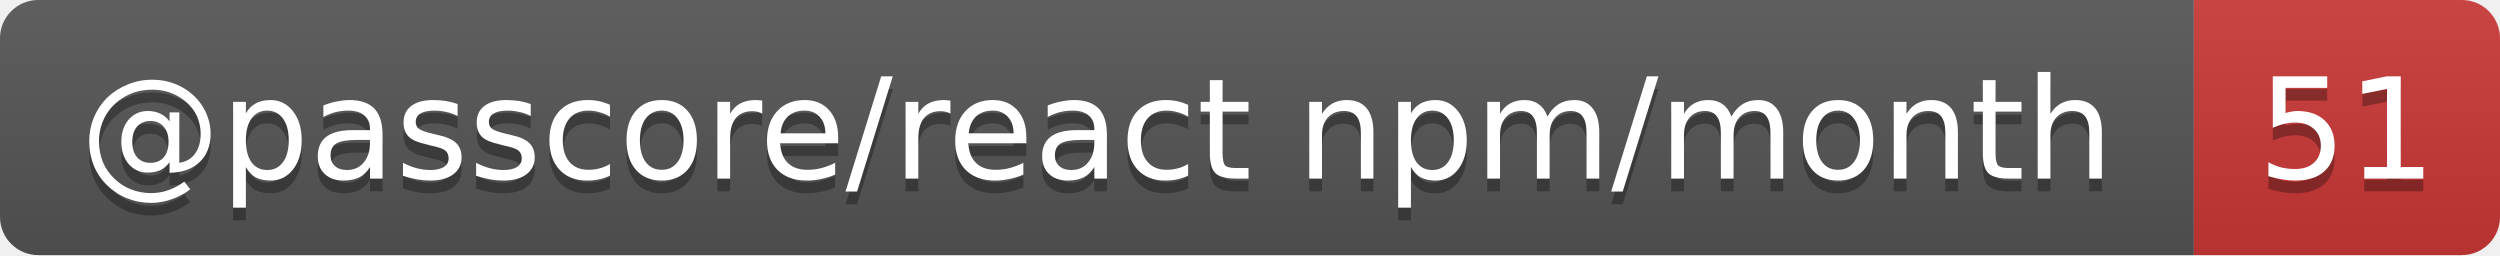
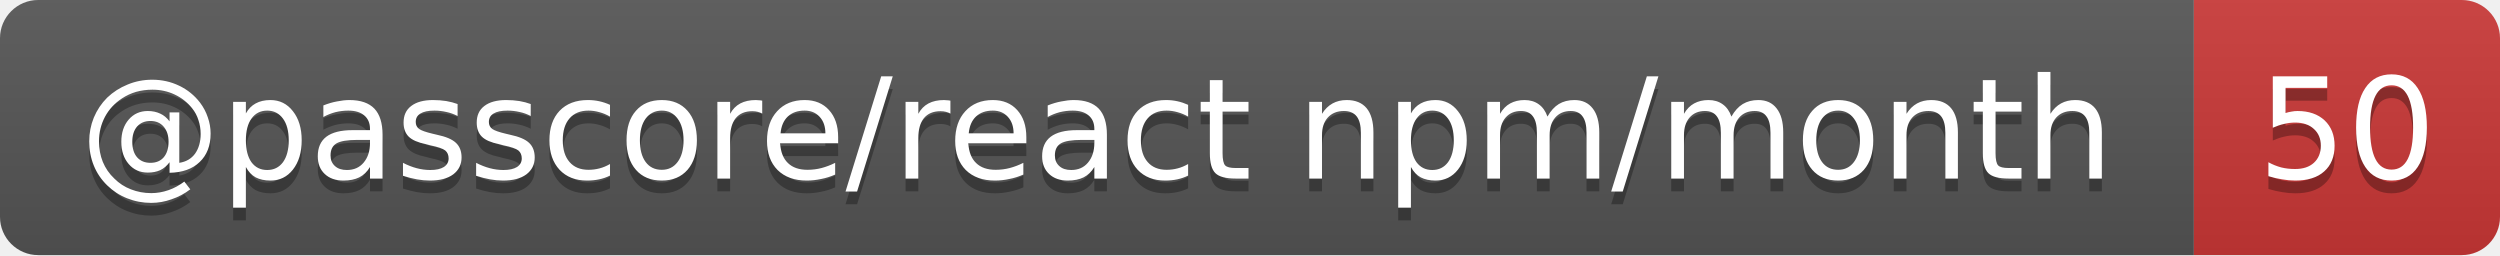
- <svg xmlns="http://www.w3.org/2000/svg" width="196" height="20" role="img" aria-label="@passcore/react npm/month: 51">
+ <svg xmlns="http://www.w3.org/2000/svg" width="196" height="20" role="img" aria-label="@passcore/react npm/month: 50">
  <linearGradient id="s" x2="0" y2="100%">
    <stop offset="0" stop-color="#bbb" stop-opacity=".1" />
    <stop offset="1" stop-opacity=".1" />
  </linearGradient>
  <clipPath id="r">
    <rect width="196" height="20" rx="3" fill="#fff" />
  </clipPath>
  <g clip-path="url(#r)">
    <rect width="172" height="20" fill="#555" />
    <rect x="172" width="24" height="20" fill="#cb3837" />
    <rect width="196" height="20" fill="url(#s)" />
  </g>
  <g fill="#fff" text-anchor="middle" font-family="Verdana,Geneva,DejaVu Sans,sans-serif" text-rendering="geometricPrecision" font-size="11">
    <text aria-hidden="true" x="86" y="15" fill="#010101" fill-opacity=".3" textLength="161.9">@passcore/react npm/month</text>
-     <text aria-hidden="true" x="184" y="15" fill="#010101" fill-opacity=".3" textLength="14">51</text>
+     <text aria-hidden="true" x="184" y="15" fill="#010101" fill-opacity=".3" textLength="14">50</text>
    <text x="86" y="14" textLength="161.9">@passcore/react npm/month</text>
-     <text x="184" y="14" textLength="14">51</text>
+     <text x="184" y="14" textLength="14">50</text>
  </g>
</svg>
